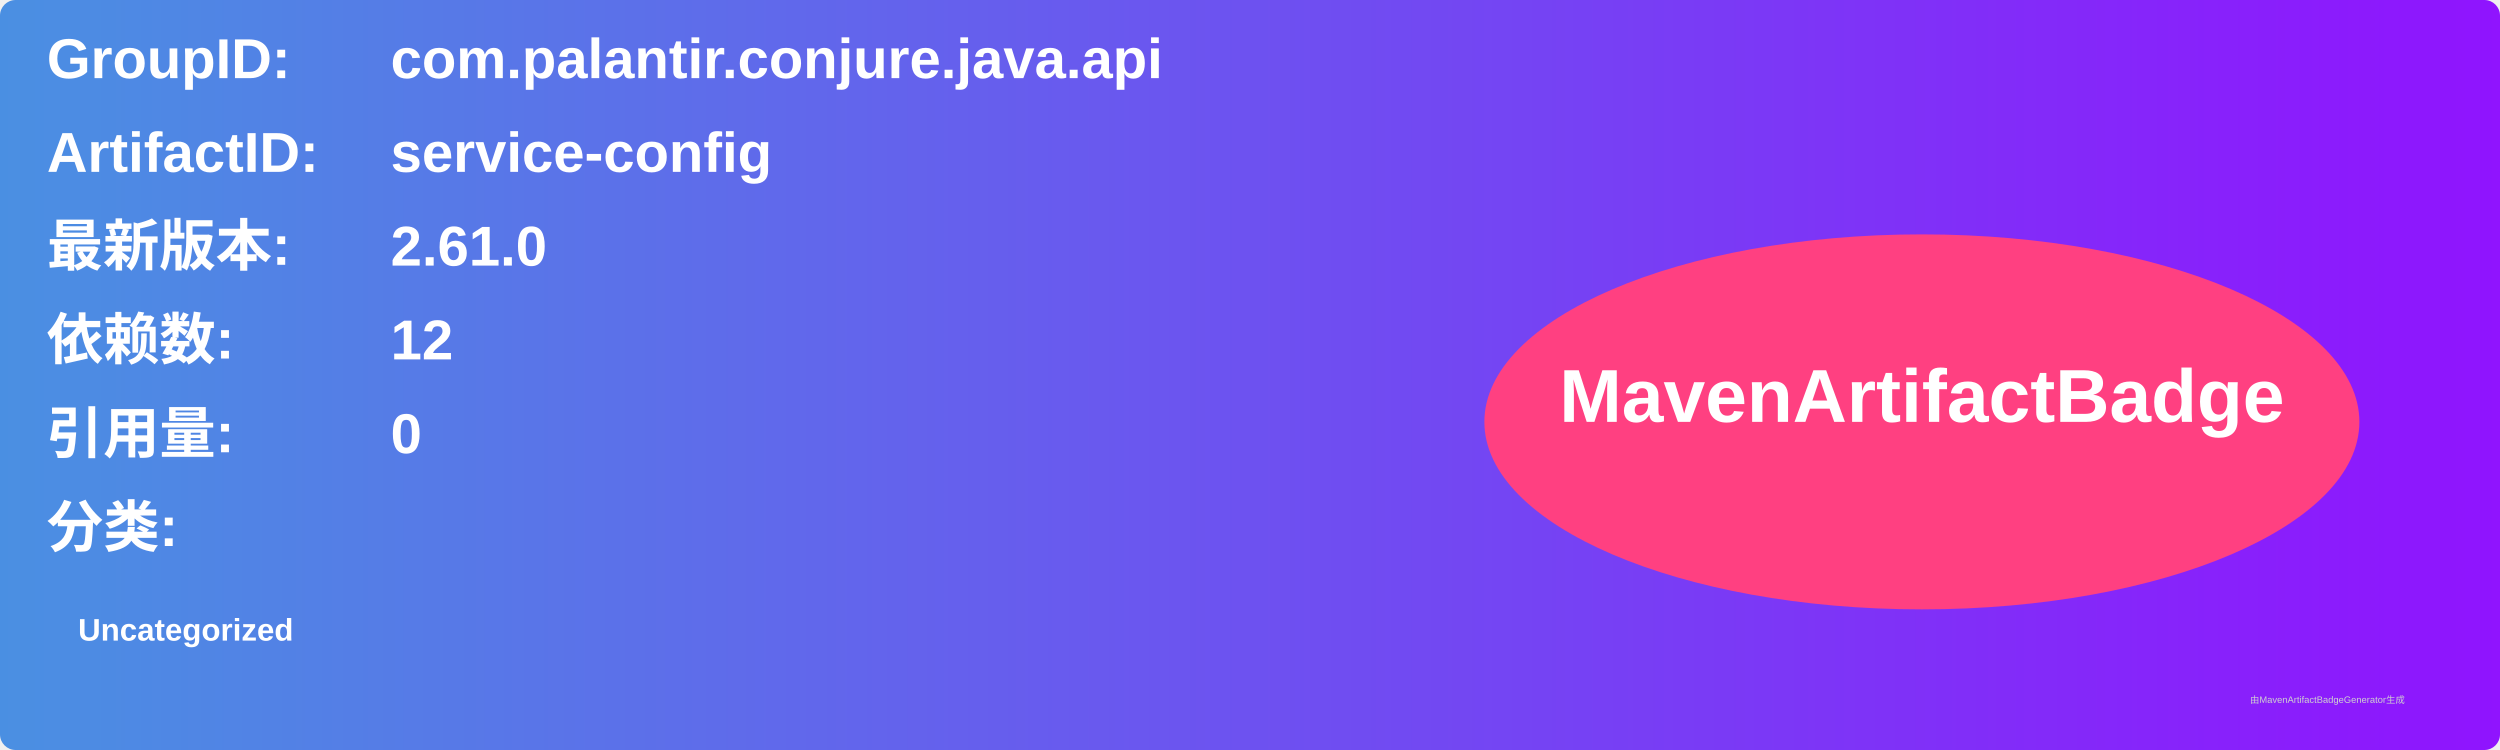
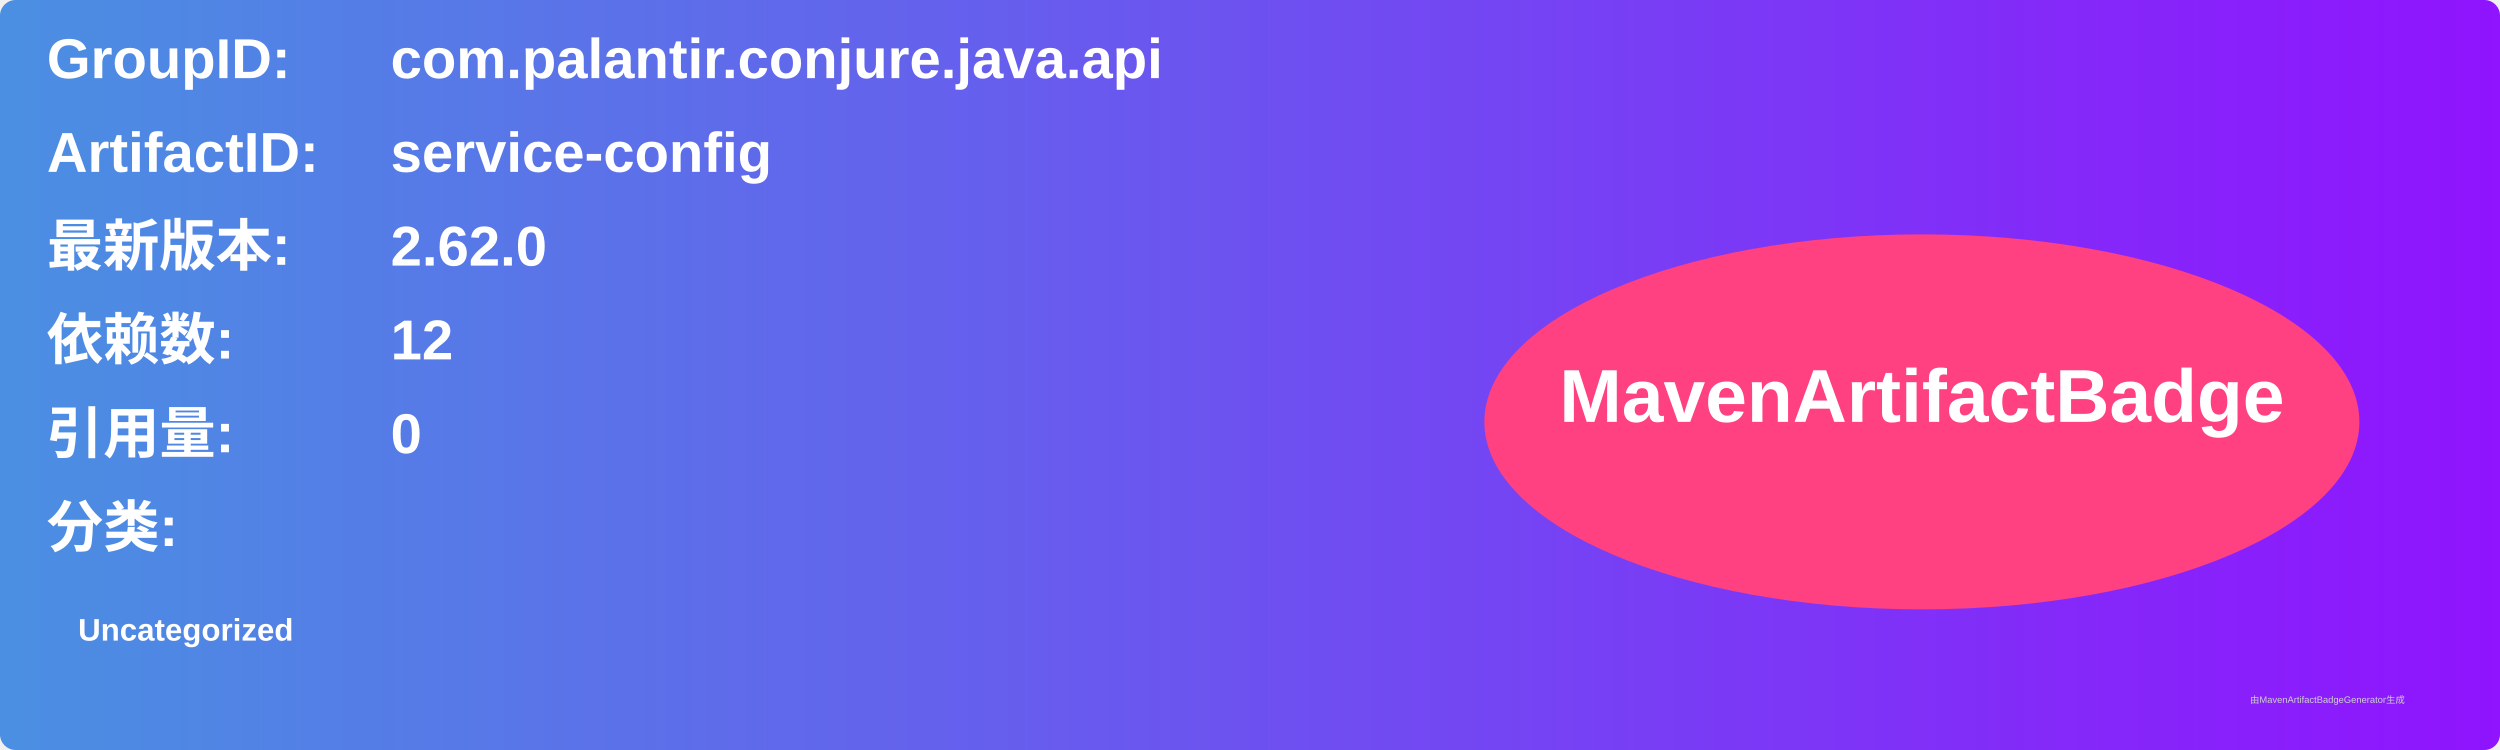
<svg xmlns="http://www.w3.org/2000/svg" width="800" height="240" viewBox="0 0 800 240">
  <linearGradient id="grad" x1="0%" y1="0%" x2="100%" y2="0%">
    <stop offset="0%" stop-color="#4a90e2" />
    <stop offset="100%" stop-color="#9013fe" />
  </linearGradient>
  <rect width="100%" height="100%" rx="5" ry="5" fill="url(#grad)" />
  <g transform="translate(15, 15)">
    <text x="0" y="10" font-family="Arial" font-size="18" fill="white" font-weight="bold" width="260">GroupID:</text>
    <text x="110" y="10" font-family="Arial" font-size="18" fill="white" font-weight="bold" width="460">com.palantir.conjure.java.api</text>
    <text x="0" y="40" font-family="Arial" font-size="18" fill="white" font-weight="bold" width="260">ArtifactID:</text>
    <text x="110" y="40" font-family="Arial" font-size="18" fill="white" font-weight="bold" width="460">service-config</text>
    <text x="0" y="70" font-family="Arial" font-size="18" fill="white" font-weight="bold">最新版本:</text>
    <text x="110" y="70" font-family="Arial" font-size="18" fill="white" font-weight="bold">
-       <tspan font-weight="bold">2.61.0</tspan>
+       <tspan font-weight="bold">2.62.0</tspan>
    </text>
    <text x="0" y="100" font-family="Arial" font-size="18" fill="white" font-weight="bold">依赖数: </text>
    <text x="110" y="100" font-family="Arial" font-size="18" fill="white">
      <tspan font-weight="bold">12</tspan>
    </text>
    <text x="0" y="130" font-family="Arial" font-size="18" fill="white" font-weight="bold">引用量: </text>
    <text x="110" y="130" font-family="Arial" font-size="18" fill="white">
      <tspan font-weight="bold">0</tspan>
    </text>
    <text x="0" y="160" font-family="Arial" font-size="18" fill="white" font-weight="bold">分类:</text>
    <text x="10" y="190" font-family="Arial" font-size="10" fill="white">
      <tspan font-weight="bold">Uncategorized</tspan>
    </text>
    <ellipse cx="600" cy="120" rx="140" ry="60" fill="#ff4081" />
    <text x="600" y="120" text-anchor="middle" font-family="Arial" font-size="24" fill="white" font-weight="bold">MavenArtifactBadge</text>
  </g>
  <text x="720" y="225" font-family="Arial" font-size="3" fill="#d0d0d0">由MavenArtifactBadgeGenerator生成</text>
</svg>
